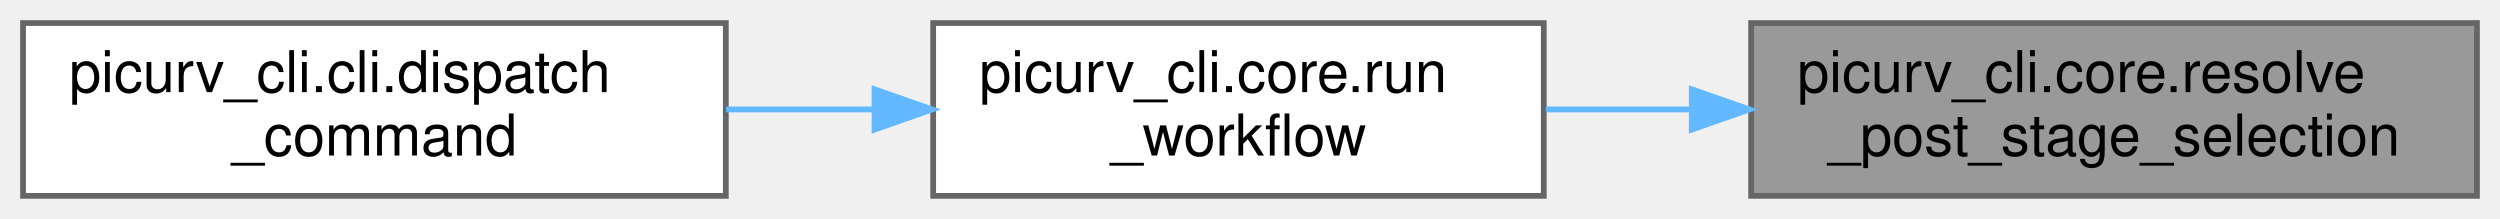
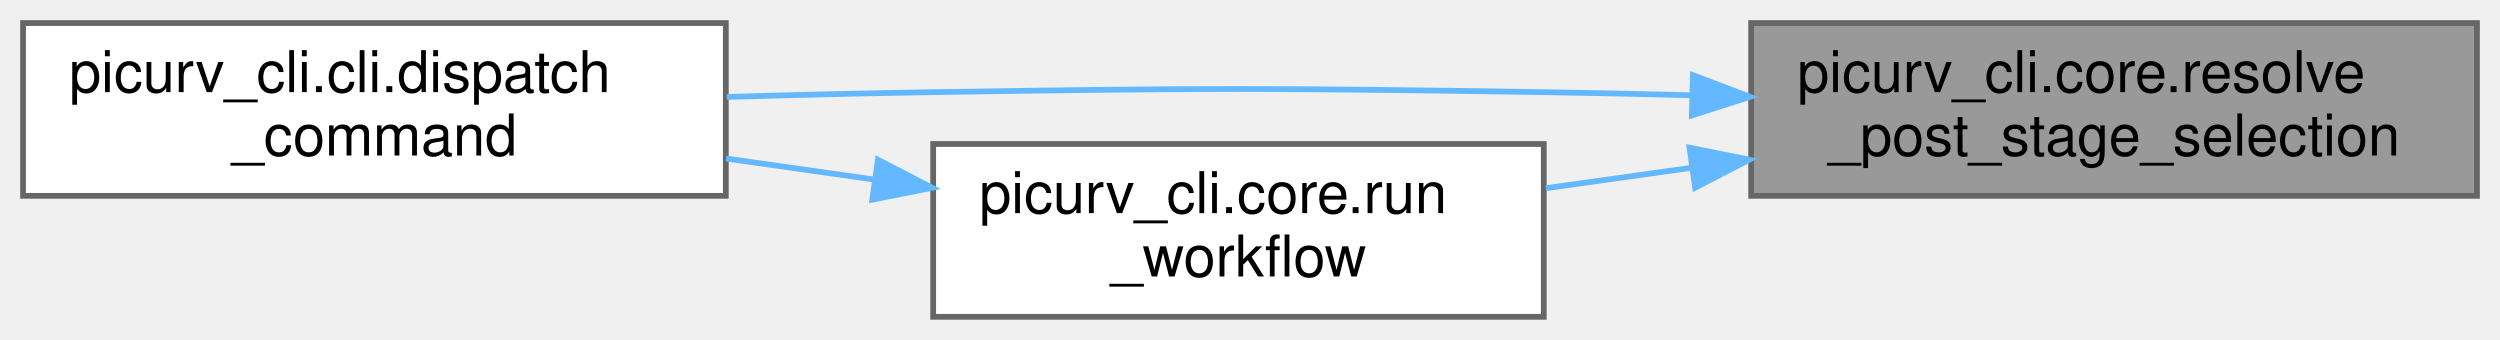
- <svg xmlns="http://www.w3.org/2000/svg" xmlns:xlink="http://www.w3.org/1999/xlink" width="434pt" height="38pt" viewBox="0.00 0.00 434.00 38.00">
-   <g id="graph0" class="graph" transform="scale(1 1) rotate(0) translate(4 34)">
+ <svg xmlns="http://www.w3.org/2000/svg" xmlns:xlink="http://www.w3.org/1999/xlink" width="434pt" height="59pt" viewBox="0.00 0.00 434.00 59.00">
+   <g id="graph0" class="graph" transform="scale(1 1) rotate(0) translate(4 55)">
    <g id="Node000001" class="node">
      <g id="a_Node000001">
        <a xlink:title="Resolve the --only selector into the set of post stages to execute.">
-           <polygon fill="#999999" stroke="#666666" points="426,-30 300,-30 300,0 426,0 426,-30" />
-           <text text-anchor="start" x="308" y="-18" font-family="Helvetica,sans-Serif" font-size="10.00">picurv_cli.core.resolve</text>
-           <text text-anchor="middle" x="363" y="-7" font-family="Helvetica,sans-Serif" font-size="10.00">_post_stage_selection</text>
+           <polygon fill="#999999" stroke="#666666" points="426,-51 300,-51 300,-21 426,-21 426,-51" />
+           <text text-anchor="start" x="308" y="-39" font-family="Helvetica,sans-Serif" font-size="10.00">picurv_cli.core.resolve</text>
+           <text text-anchor="middle" x="363" y="-28" font-family="Helvetica,sans-Serif" font-size="10.00">_post_stage_selection</text>
        </a>
      </g>
    </g>
    <g id="Node000002" class="node">
      <g id="a_Node000002">
+         <a xlink:href="namespacepicurv__cli_1_1cli.html#a41f5f5f48800b89e6c2361972ea60b3b" target="_top" xlink:title="Validate argument combinations and dispatch to command handlers.">
+           <polygon fill="white" stroke="#666666" points="122,-51 0,-51 0,-21 122,-21 122,-51" />
+           <text text-anchor="start" x="8" y="-39" font-family="Helvetica,sans-Serif" font-size="10.00">picurv_cli.cli.dispatch</text>
+           <text text-anchor="middle" x="61" y="-28" font-family="Helvetica,sans-Serif" font-size="10.00">_command</text>
+         </a>
+       </g>
+     </g>
+     <g id="edge1_Node000001_Node000002" class="edge">
+       <g id="a_edge1_Node000001_Node000002">
+         <a xlink:title=" ">
+           <path fill="none" stroke="#63b8ff" d="M289.69,-38.46C281.03,-38.68 272.32,-38.87 264,-39 216.89,-39.72 205.11,-39.74 158,-39 146.41,-38.82 134.04,-38.52 122.17,-38.17" />
+           <polygon fill="#63b8ff" stroke="#63b8ff" points="289.89,-41.96 299.8,-38.19 289.7,-34.96 289.89,-41.96" />
+         </a>
+       </g>
+     </g>
+     <g id="Node000003" class="node">
+       <g id="a_Node000003">
        <a xlink:href="namespacepicurv__cli_1_1core.html#af3c335a580c984143890f7ab305c5011" target="_top" xlink:title="Main orchestrator for the 'run' command (local and Slurm modes).">
          <polygon fill="white" stroke="#666666" points="264,-30 158,-30 158,0 264,0 264,-30" />
          <text text-anchor="start" x="166" y="-18" font-family="Helvetica,sans-Serif" font-size="10.00">picurv_cli.core.run</text>
          <text text-anchor="middle" x="211" y="-7" font-family="Helvetica,sans-Serif" font-size="10.00">_workflow</text>
        </a>
      </g>
    </g>
-     <g id="edge1_Node000001_Node000002" class="edge">
-       <g id="a_edge1_Node000001_Node000002">
+     <g id="edge2_Node000001_Node000003" class="edge">
+       <g id="a_edge2_Node000001_Node000003">
        <a xlink:title=" ">
-           <path fill="none" stroke="#63b8ff" d="M289.42,-15C280.96,-15 272.46,-15 264.35,-15" />
-           <polygon fill="#63b8ff" stroke="#63b8ff" points="289.69,-18.5 299.69,-15 289.69,-11.5 289.69,-18.5" />
+           <path fill="none" stroke="#63b8ff" d="M289.7,-25.88C281.15,-24.68 272.55,-23.48 264.35,-22.33" />
+           <polygon fill="#63b8ff" stroke="#63b8ff" points="289.3,-29.36 299.69,-27.28 290.27,-22.42 289.3,-29.36" />
        </a>
      </g>
    </g>
-     <g id="Node000003" class="node">
-       <g id="a_Node000003">
-         <a xlink:href="namespacepicurv__cli_1_1cli.html#a41f5f5f48800b89e6c2361972ea60b3b" target="_top" xlink:title="Validate argument combinations and dispatch to command handlers.">
-           <polygon fill="white" stroke="#666666" points="122,-30 0,-30 0,0 122,0 122,-30" />
-           <text text-anchor="start" x="8" y="-18" font-family="Helvetica,sans-Serif" font-size="10.00">picurv_cli.cli.dispatch</text>
-           <text text-anchor="middle" x="61" y="-7" font-family="Helvetica,sans-Serif" font-size="10.00">_command</text>
-         </a>
-       </g>
-     </g>
-     <g id="edge2_Node000002_Node000003" class="edge">
-       <g id="a_edge2_Node000002_Node000003">
+     <g id="edge3_Node000003_Node000002" class="edge">
+       <g id="a_edge3_Node000003_Node000002">
        <a xlink:title=" ">
-           <path fill="none" stroke="#63b8ff" d="M147.62,-15C139.15,-15 130.48,-15 122.05,-15" />
-           <polygon fill="#63b8ff" stroke="#63b8ff" points="147.82,-18.5 157.82,-15 147.82,-11.5 147.82,-18.5" />
+           <path fill="none" stroke="#63b8ff" d="M147.9,-23.81C139.35,-25.03 130.57,-26.27 122.05,-27.48" />
+           <polygon fill="#63b8ff" stroke="#63b8ff" points="148.41,-27.27 157.82,-22.4 147.43,-20.34 148.41,-27.27" />
        </a>
      </g>
    </g>
  </g>
</svg>
